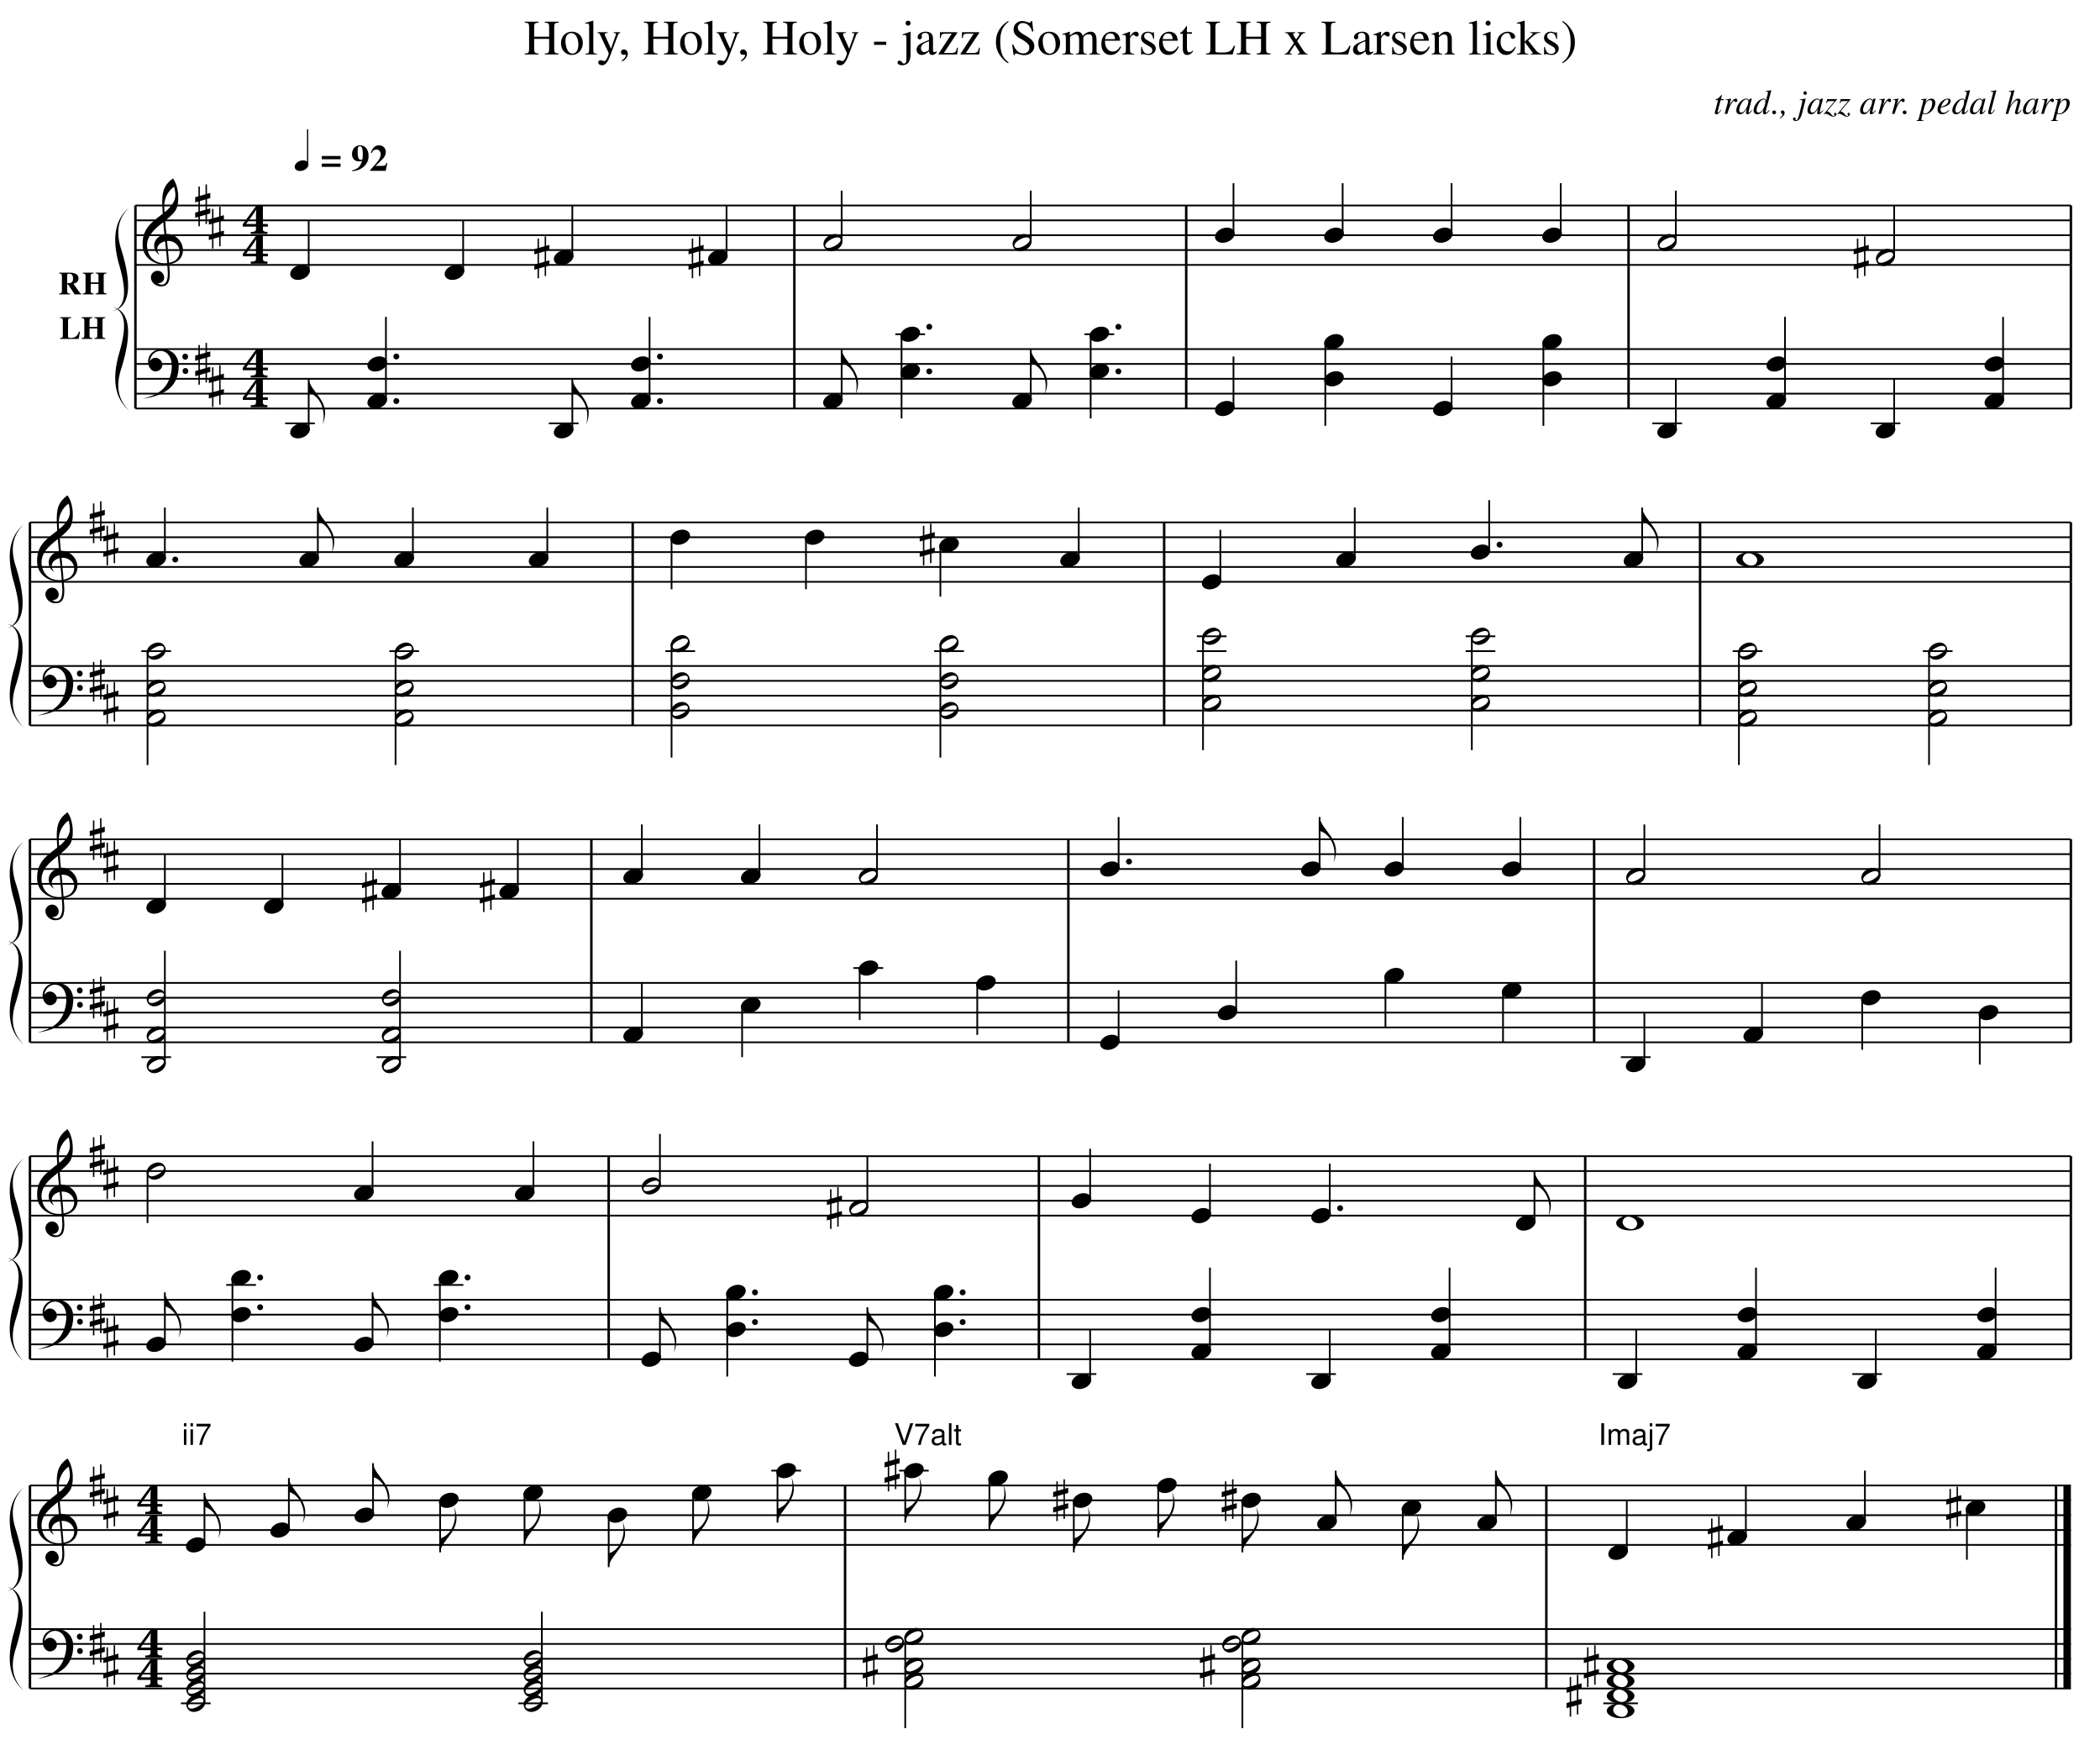
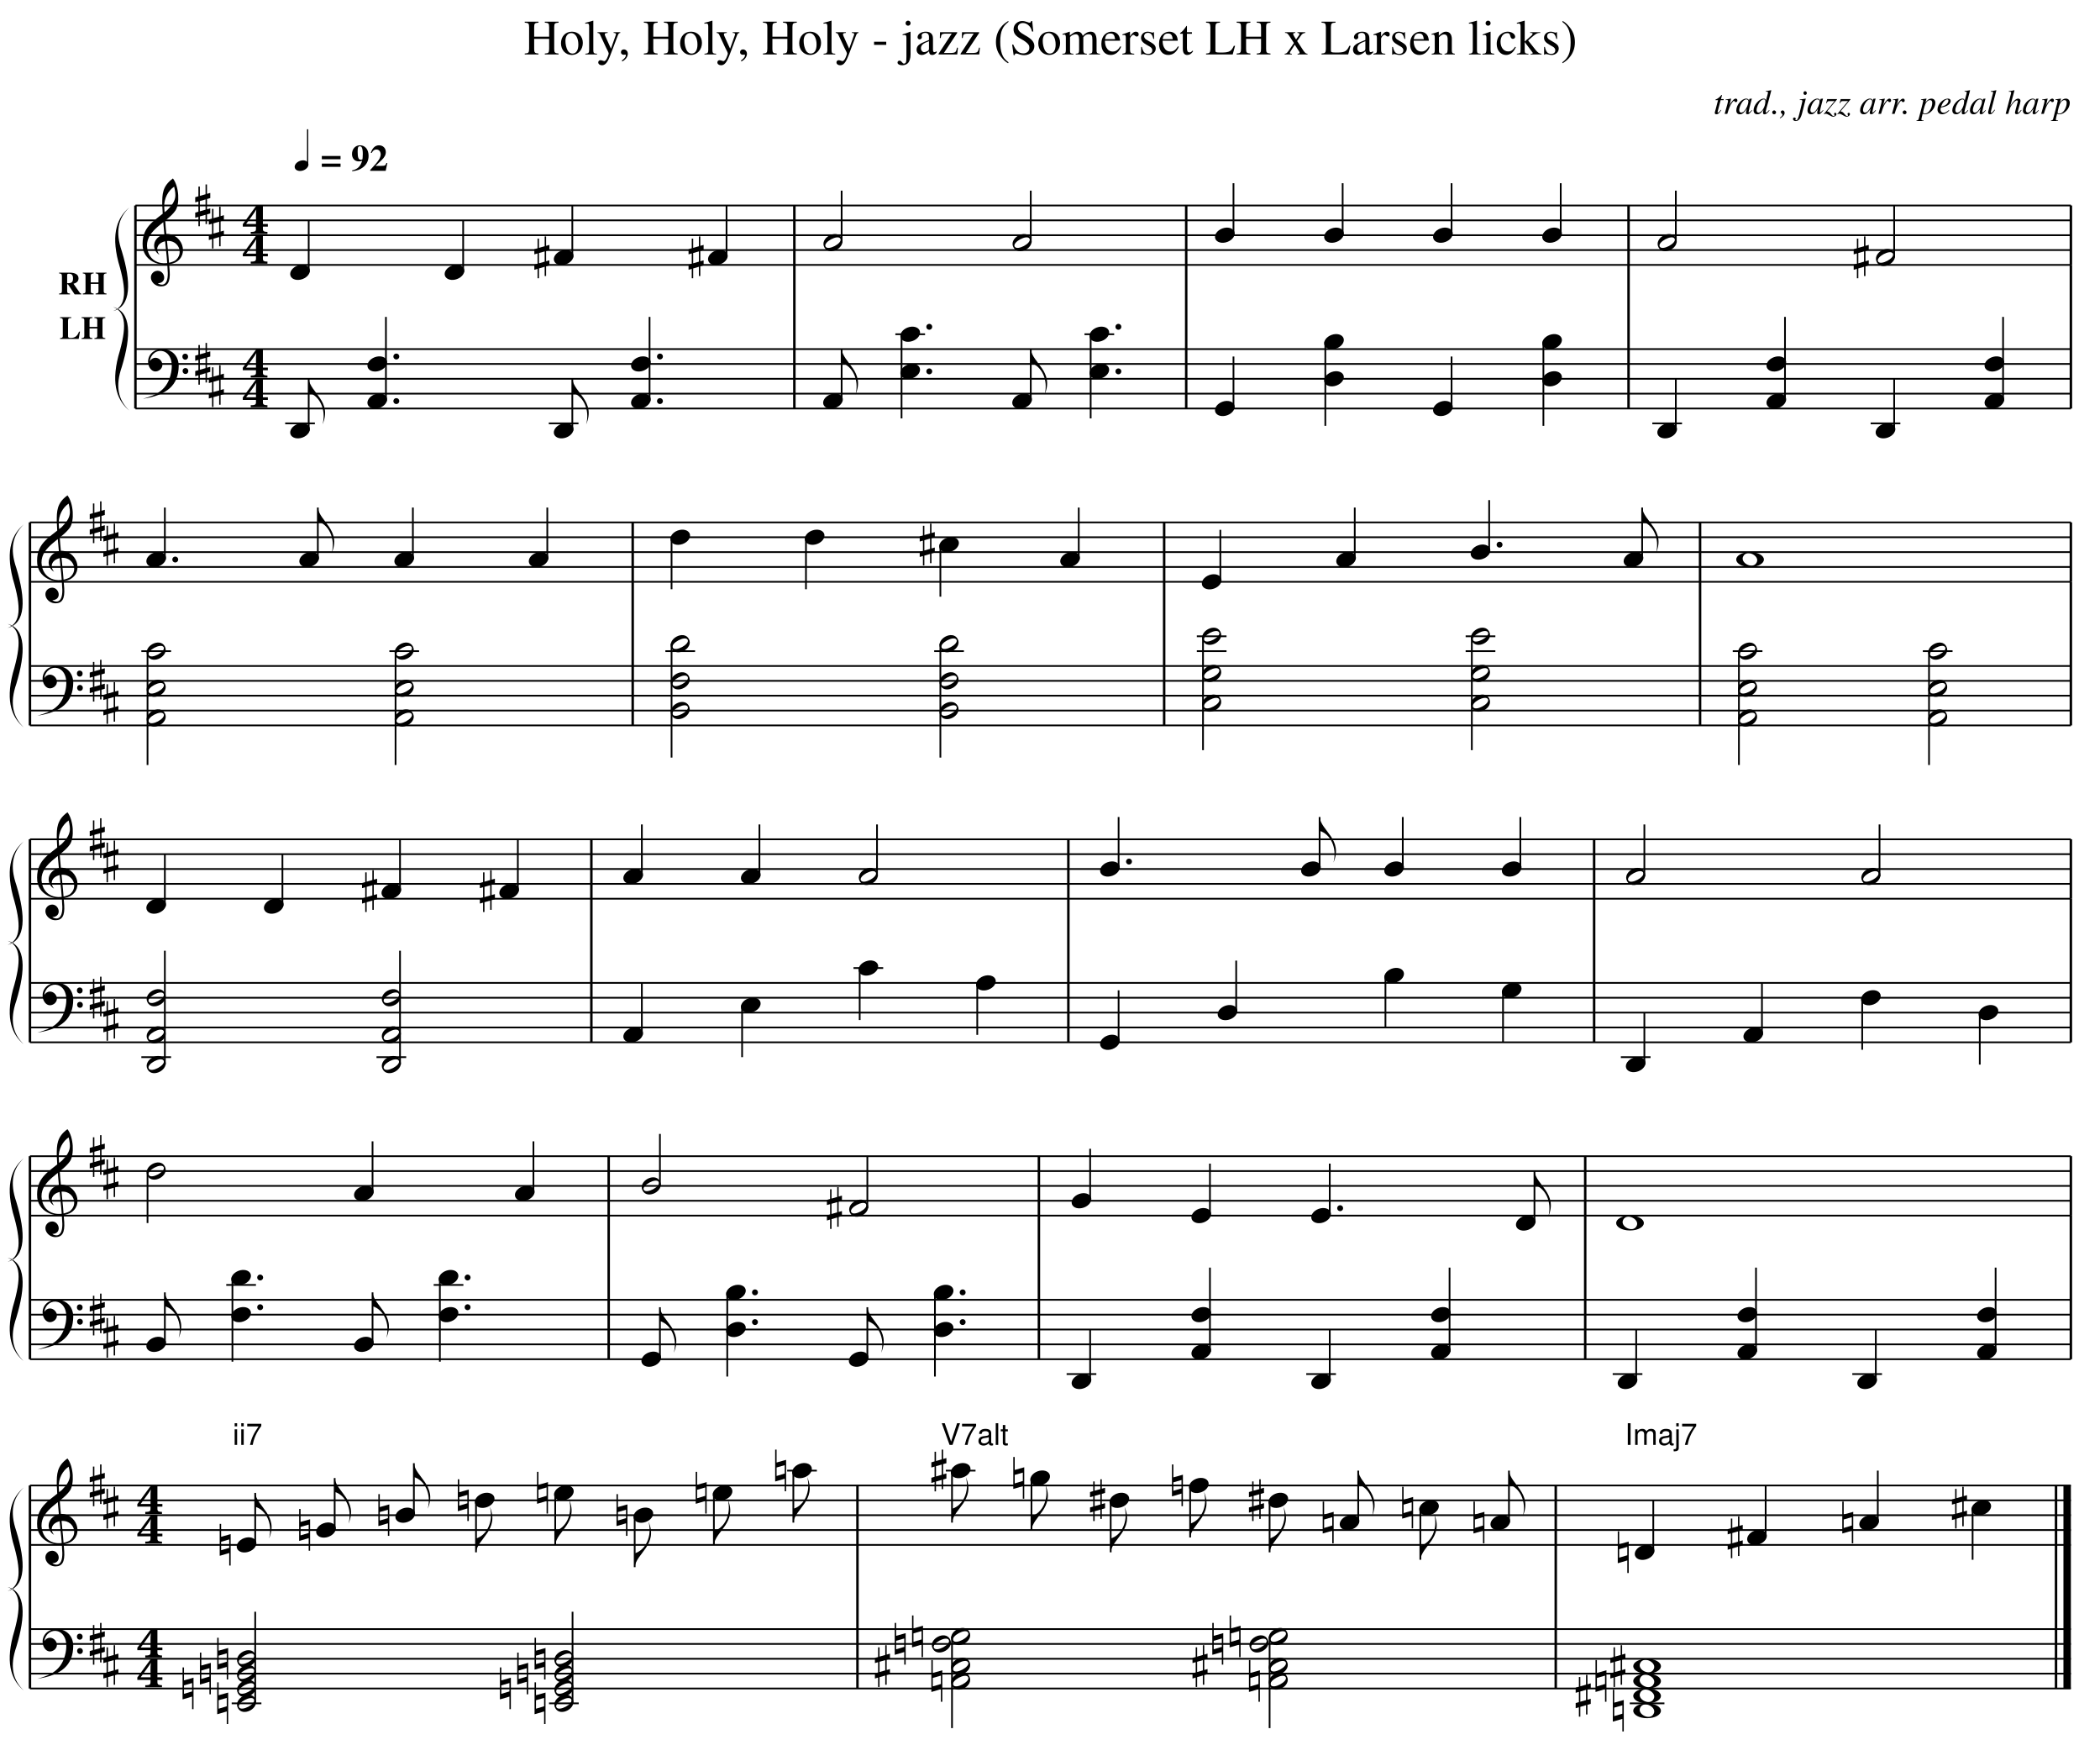
<svg xmlns="http://www.w3.org/2000/svg" xmlns:xlink="http://www.w3.org/1999/xlink" viewBox="0 0 701.60 582.80" version="1.1" color="black" width="701.60px" height="582.80px">
  <style type="text/css">
.fill {fill: currentColor}
.stroke {stroke: currentColor; fill: none}
text{white-space: pre}
</style>
  <g stroke-width="0.70" transform="scale(0.827)">

</g>
  <g stroke-width="0.70" transform="scale(0.827)" style="font:20.00px Times">
    <text x="424.40" y="22.00" text-anchor="middle">Holy, Holy, Holy  -  jazz (Somerset LH x Larsen licks)</text>
  </g>
  <g stroke-width="0.70" transform="scale(0.827)" style="font:italic 14.00px Times">
    <text x="836.60" y="46.00" text-anchor="end">trad., jazz arr. pedal harp</text>
  </g>
  <g stroke-width="0.70" transform="scale(0.579)" style="font:italic 14.00px Times">
    <defs>
      <ellipse id="hd" rx="4.1" ry="2.9" transform="rotate(-20)" class="fill" />
    </defs>
    <use x="174.01" y="95.57" xlink:href="#hd" />
    <path d="M177.51 95.57v-21.00" class="stroke" />
  </g>
  <g stroke-width="0.70" transform="scale(0.827)" style="font:bold 15.00px Times">
    <text x="129.51" y="69.00">= 92</text>
  </g>
  <g stroke-width="0.70" transform="scale(0.827)" style="font:bold 13.00px Times">
    <text x="33.41" y="118.90" text-anchor="middle">RH</text>
    <text x="33.41" y="136.90" text-anchor="middle">LH</text>
    <path class="stroke" stroke-width="1" d="M54.71 165.00v-82.00" />
    <defs>
      <path id="brace" class="fill" d="m-2.5 101  c-4.5 -4.6 -7.5 -12.2 -4.4 -26.8  3.5 -14.3 3.2 -21.7 -2.1 -24.2  7.4 2.4 7.3 14.2 3.5 29.5  -2.7 9.5 -1.5 16.2 3 21.5  M-2.5 1c-4.5 4.6 -7.5 12.2 -4.4 26.8  c3.5 14.3 3.2 21.7 -2.1 24.2  7.4 -2.4 7.3 -14.2 3.5 -29.5  -2.7 -9.5 -1.5 -16.2 3 -21.5" />
    </defs>
    <g transform="translate(54.71,83.00) scale(1,0.82)">
      <use xlink:href="#brace" />
    </g>
    <path class="stroke" stroke-width="1" d="M320.91 107.00v-24.00" />
    <path class="stroke" stroke-width="1" d="M320.91 165.00v-58.00" />
    <path class="stroke" stroke-width="1" d="M479.21 107.00v-24.00" />
    <path class="stroke" stroke-width="1" d="M479.21 165.00v-58.00" />
    <path class="stroke" stroke-width="1" d="M657.91 107.00v-24.00" />
    <path class="stroke" stroke-width="1" d="M657.91 165.00v-58.00" />
    <path class="stroke" stroke-width="1" d="M836.61 107.00v-24.00" />
    <path class="stroke" stroke-width="1" d="M836.61 165.00v-58.00" />
    <path d="m54.71 107.00  h781.90  M54.71 101.00  h781.90  M54.71 95.00  h781.90  M54.71 89.00  h781.90  M54.71 83.00  h781.90  " class="stroke" />
    <path d="m54.71 165.00  h781.90  M54.71 159.00  h781.90  M54.71 153.00  h781.90  M54.71 147.00  h781.90  M54.71 141.00  h781.90  " class="stroke" />
    <defs>
      <path id="utclef" class="fill" d="m-50 -90  c-72 -41 -72 -158 52 -188  150 -10 220 188 90 256  -114 52 -275 0 -293 -136  -15 -181 93 -229 220 -334  88 -87 79 -133 62 -210  -51 33 -94 105 -89 186  17 267 36 374 49 574  6 96 -19 134 -77 135  -80 1 -126 -93 -61 -133  85 -41 133 101 31 105  23 17 92 37 90 -92  -10 -223 -39 -342 -50 -617  0 -90 0 -162 96 -232  56 72 63 230 22 289  -74 106 -257 168 -255 316  9 153 148 185 252 133  86 -65 29 -192 -80 -176  -71 12 -105 67 -59 124" />
      <use id="tclef" transform="translate(0,6) scale(0.045)" xlink:href="#utclef" />
    </defs>
    <use x="66.71" y="101.00" xlink:href="#tclef" />
    <defs>
      <path id="usharp" class="fill" d="  m136 -702  v890  h32  v-890  m128 840  h32  v-888  h-32  m-232 286  v116  l338 -96  v-116  m-338 442  v116  l338 -98  v-114" />
      <use id="sh0" transform="translate(-4,5) scale(0.018)" xlink:href="#usharp" />
    </defs>
    <use x="81.71" y="83.00" xlink:href="#sh0" />
    <use x="87.21" y="92.00" xlink:href="#sh0" />
    <g style="font:bold 16px serif" transform="translate(103.21,106.50) scale(1.2,1)">
      <text text-anchor="middle">4</text>
      <text y="-12" text-anchor="middle">4</text>
    </g>
    <use x="121.21" y="110.00" xlink:href="#hd" />
    <path d="M124.71 110.00v-21.00" class="stroke" />
    <use x="183.61" y="110.00" xlink:href="#hd" />
    <path d="M187.11 110.00v-21.00" class="stroke" />
    <use x="227.71" y="104.00" xlink:href="#hd" />
    <use x="218.71" y="104.00" xlink:href="#sh0" />
    <path d="M231.21 104.00v-21.00" class="stroke" />
    <use x="290.01" y="104.00" xlink:href="#hd" />
    <use x="281.01" y="104.00" xlink:href="#sh0" />
    <path d="M293.51 104.00v-21.00" class="stroke" />
    <defs>
      <path id="Hd" class="fill" d="m3 -1.6  c-1 -1.8 -7 1.4 -6 3.2  1 1.8 7 -1.4 6 -3.2  m0.5 -0.3  c2 3.8 -5 7.6 -7 3.8  -2 -3.8 5 -7.6 7 -3.8" />
    </defs>
    <use x="336.51" y="98.00" xlink:href="#Hd" />
    <path d="M340.01 98.00v-21.00" class="stroke" />
    <use x="412.91" y="98.00" xlink:href="#Hd" />
    <path d="M416.41 98.00v-21.00" class="stroke" />
    <use x="494.81" y="95.00" xlink:href="#hd" />
    <path d="M498.31 95.00v-21.00" class="stroke" />
    <use x="538.91" y="95.00" xlink:href="#hd" />
    <path d="M542.41 95.00v-21.00" class="stroke" />
    <use x="582.91" y="95.00" xlink:href="#hd" />
    <path d="M586.41 95.00v-21.00" class="stroke" />
    <use x="627.01" y="95.00" xlink:href="#hd" />
    <path d="M630.51 95.00v-21.00" class="stroke" />
    <use x="673.51" y="98.00" xlink:href="#Hd" />
    <path d="M677.01 98.00v-21.00" class="stroke" />
    <use x="761.71" y="104.00" xlink:href="#Hd" />
    <use x="751.71" y="104.00" xlink:href="#sh0" />
    <path d="M765.21 104.00v-21.00" class="stroke" />
    <defs>
      <path id="ubclef" class="fill" d="m-200 -87  c124 -35 222 -78 254 -236  43 -228 -167 -246 -192 -103  59 -80 157 22 92 78  -62 47 -115 -22 -106 -88  21 -141 270 -136 274 52  -1 175 -106 264 -322 297  m357 -250  c0 -36 51 -34 51 0  0 37 -51 36 -51 0  m-2 -129  c0 -36 51 -34 51 0  0 38 -51 37 -51 0" />
      <use id="bclef" transform="translate(0,18) scale(0.045)" xlink:href="#ubclef" />
    </defs>
    <use x="66.71" y="147.00" xlink:href="#bclef" />
    <use x="81.71" y="147.00" xlink:href="#sh0" />
    <use x="87.21" y="156.00" xlink:href="#sh0" />
    <g style="font:bold 16px serif" transform="translate(103.21,164.50) scale(1.2,1)">
      <text text-anchor="middle">4</text>
      <text y="-12" text-anchor="middle">4</text>
    </g>
    <defs>
      <path id="hl" class="stroke" d="m-6 0h12" />
    </defs>
    <use x="121.21" y="171.00" xlink:href="#hl" />
    <use x="121.21" y="174.00" xlink:href="#hd" />
    <path d="M124.71 174.00v-21.00" class="stroke" />
    <path class="fill" d="M124.71 153.00c0.6 5.6 9.6 9 5.6 18.4  1.6 -6 -1.3 -11.6 -5.6 -12.8 " />
    <use x="152.41" y="162.00" xlink:href="#hd" />
    <circle class="fill" cx="160.11" cy="162.00" r="1.2" />
    <path d="M155.91 162.00v-34.00" class="stroke" />
    <use x="152.41" y="147.00" xlink:href="#hd" />
    <circle class="fill" cx="160.11" cy="144.00" r="1.2" />
    <use x="227.71" y="171.00" xlink:href="#hl" />
    <use x="227.71" y="174.00" xlink:href="#hd" />
    <path d="M231.21 174.00v-21.00" class="stroke" />
    <path class="fill" d="M231.21 153.00c0.6 5.6 9.6 9 5.6 18.4  1.6 -6 -1.3 -11.6 -5.6 -12.8 " />
    <use x="258.91" y="162.00" xlink:href="#hd" />
    <circle class="fill" cx="266.61" cy="162.00" r="1.2" />
    <path d="M262.41 162.00v-34.00" class="stroke" />
    <use x="258.91" y="147.00" xlink:href="#hd" />
    <circle class="fill" cx="266.61" cy="144.00" r="1.2" />
    <use x="336.51" y="162.00" xlink:href="#hd" />
    <path d="M340.01 162.00v-21.00" class="stroke" />
    <path class="fill" d="M340.01 141.00c0.6 5.6 9.6 9 5.6 18.4  1.6 -6 -1.3 -11.6 -5.6 -12.8 " />
    <use x="367.71" y="135.00" xlink:href="#hl" />
    <use x="367.71" y="135.00" xlink:href="#hd" />
    <circle class="fill" cx="375.41" cy="132.00" r="1.2" />
    <path d="M364.21 135.00v34.00" class="stroke" />
    <use x="367.71" y="150.00" xlink:href="#hd" />
    <circle class="fill" cx="375.41" cy="150.00" r="1.2" />
    <use x="412.91" y="162.00" xlink:href="#hd" />
    <path d="M416.41 162.00v-21.00" class="stroke" />
    <path class="fill" d="M416.41 141.00c0.6 5.6 9.6 9 5.6 18.4  1.6 -6 -1.3 -11.6 -5.6 -12.8 " />
    <use x="444.11" y="135.00" xlink:href="#hl" />
    <use x="444.11" y="135.00" xlink:href="#hd" />
    <circle class="fill" cx="451.81" cy="132.00" r="1.2" />
    <path d="M440.61 135.00v34.00" class="stroke" />
    <use x="444.11" y="150.00" xlink:href="#hd" />
    <circle class="fill" cx="451.81" cy="150.00" r="1.2" />
    <use x="494.81" y="165.00" xlink:href="#hd" />
    <path d="M498.31 165.00v-21.00" class="stroke" />
    <use x="538.91" y="138.00" xlink:href="#hd" />
    <path d="M535.41 138.00v34.00" class="stroke" />
    <use x="538.91" y="153.00" xlink:href="#hd" />
    <use x="582.91" y="165.00" xlink:href="#hd" />
    <path d="M586.41 165.00v-21.00" class="stroke" />
    <use x="627.01" y="138.00" xlink:href="#hd" />
    <path d="M623.51 138.00v34.00" class="stroke" />
    <use x="627.01" y="153.00" xlink:href="#hd" />
    <use x="673.51" y="171.00" xlink:href="#hl" />
    <use x="673.51" y="174.00" xlink:href="#hd" />
    <path d="M677.01 174.00v-21.00" class="stroke" />
    <use x="717.61" y="162.00" xlink:href="#hd" />
    <path d="M721.11 162.00v-34.00" class="stroke" />
    <use x="717.61" y="147.00" xlink:href="#hd" />
    <use x="761.71" y="171.00" xlink:href="#hl" />
    <use x="761.71" y="174.00" xlink:href="#hd" />
    <path d="M765.21 174.00v-21.00" class="stroke" />
    <use x="805.71" y="162.00" xlink:href="#hd" />
    <path d="M809.21 162.00v-34.00" class="stroke" />
    <use x="805.71" y="147.00" xlink:href="#hd" />
  </g>
  <g stroke-width="0.70" transform="scale(0.827)" style="font:bold 13.00px Times">
    <path class="stroke" stroke-width="1" d="M12.10 293.00v-82.00" />
    <g transform="translate(12.10,211.00) scale(1,0.82)">
      <use xlink:href="#brace" />
    </g>
    <path class="stroke" stroke-width="1" d="M255.60 235.00v-24.00" />
    <path class="stroke" stroke-width="1" d="M255.60 293.00v-58.00" />
    <path class="stroke" stroke-width="1" d="M470.30 235.00v-24.00" />
    <path class="stroke" stroke-width="1" d="M470.30 293.00v-58.00" />
    <path class="stroke" stroke-width="1" d="M686.80 235.00v-24.00" />
    <path class="stroke" stroke-width="1" d="M686.80 293.00v-58.00" />
    <path class="stroke" stroke-width="1" d="M836.60 235.00v-24.00" />
    <path class="stroke" stroke-width="1" d="M836.60 293.00v-58.00" />
    <path d="m12.10 235.00  h824.50  M12.10 229.00  h824.50  M12.10 223.00  h824.50  M12.10 217.00  h824.50  M12.10 211.00  h824.50  " class="stroke" />
    <path d="m12.10 293.00  h824.50  M12.10 287.00  h824.50  M12.10 281.00  h824.50  M12.10 275.00  h824.50  M12.10 269.00  h824.50  " class="stroke" />
    <use x="24.10" y="229.00" xlink:href="#tclef" />
    <use x="39.10" y="211.00" xlink:href="#sh0" />
    <use x="44.60" y="220.00" xlink:href="#sh0" />
    <use x="63.10" y="226.00" xlink:href="#hd" />
    <circle class="fill" cx="70.80" cy="226.00" r="1.2" />
    <path d="M66.60 226.00v-21.00" class="stroke" />
    <use x="124.90" y="226.00" xlink:href="#hd" />
    <path d="M128.40 226.00v-21.00" class="stroke" />
    <path class="fill" d="M128.40 205.00c0.6 5.6 9.6 9 5.6 18.4  1.6 -6 -1.3 -11.6 -5.6 -12.8 " />
    <use x="163.30" y="226.00" xlink:href="#hd" />
    <path d="M166.80 226.00v-21.00" class="stroke" />
    <use x="217.60" y="226.00" xlink:href="#hd" />
    <path d="M221.10 226.00v-21.00" class="stroke" />
    <use x="274.80" y="217.00" xlink:href="#hd" />
    <path d="M271.30 217.00v21.00" class="stroke" />
    <use x="329.10" y="217.00" xlink:href="#hd" />
    <path d="M325.60 217.00v21.00" class="stroke" />
    <use x="383.40" y="220.00" xlink:href="#hd" />
    <use x="374.40" y="220.00" xlink:href="#sh0" />
    <path d="M379.90 220.00v21.00" class="stroke" />
    <use x="432.30" y="226.00" xlink:href="#hd" />
    <path d="M435.80 226.00v-21.00" class="stroke" />
    <use x="489.50" y="235.00" xlink:href="#hd" />
    <path d="M493.00 235.00v-21.00" class="stroke" />
    <use x="543.80" y="226.00" xlink:href="#hd" />
    <path d="M547.30 226.00v-21.00" class="stroke" />
    <use x="598.10" y="223.00" xlink:href="#hd" />
    <circle class="fill" cx="605.80" cy="220.00" r="1.2" />
    <path d="M601.60 223.00v-21.00" class="stroke" />
    <use x="659.90" y="226.00" xlink:href="#hd" />
    <path d="M663.40 226.00v-21.00" class="stroke" />
    <path class="fill" d="M663.40 205.00c0.6 5.6 9.6 9 5.6 18.4  1.6 -6 -1.3 -11.6 -5.6 -12.8 " />
    <defs>
      <path id="HD" class="fill" d="m-2.7 -1.4  c1.5 -2.8 6.9 0 5.3 2.7  -1.5 2.8 -6.9 0 -5.3 -2.7  m8.3 1.4  c0 -1.5 -2.2 -3 -5.6 -3  -3.4 0 -5.6 1.5 -5.6 3  0 1.5 2.2 3 5.6 3  3.4 0 5.6 -1.5 5.6 -3" />
    </defs>
    <use x="707.00" y="226.00" xlink:href="#HD" />
    <use x="24.10" y="275.00" xlink:href="#bclef" />
    <use x="39.10" y="275.00" xlink:href="#sh0" />
    <use x="44.60" y="284.00" xlink:href="#sh0" />
    <use x="63.10" y="263.00" xlink:href="#hl" />
    <use x="63.10" y="263.00" xlink:href="#Hd" />
    <path d="M59.60 263.00v46.00" class="stroke" />
    <use x="63.10" y="290.00" xlink:href="#Hd" />
    <use x="63.10" y="278.00" xlink:href="#Hd" />
    <use x="163.30" y="263.00" xlink:href="#hl" />
    <use x="163.30" y="263.00" xlink:href="#Hd" />
    <path d="M159.80 263.00v46.00" class="stroke" />
    <use x="163.30" y="290.00" xlink:href="#Hd" />
    <use x="163.30" y="278.00" xlink:href="#Hd" />
    <use x="274.80" y="263.00" xlink:href="#hl" />
    <use x="274.80" y="260.00" xlink:href="#Hd" />
    <path d="M271.30 260.00v46.00" class="stroke" />
    <use x="274.80" y="287.00" xlink:href="#Hd" />
    <use x="274.80" y="275.00" xlink:href="#Hd" />
    <use x="383.40" y="263.00" xlink:href="#hl" />
    <use x="383.40" y="260.00" xlink:href="#Hd" />
    <path d="M379.90 260.00v46.00" class="stroke" />
    <use x="383.40" y="287.00" xlink:href="#Hd" />
    <use x="383.40" y="275.00" xlink:href="#Hd" />
    <use x="489.50" y="263.00" xlink:href="#hl" />
    <use x="489.50" y="257.00" xlink:href="#hl" />
    <use x="489.50" y="257.00" xlink:href="#Hd" />
    <path d="M486.00 257.00v46.00" class="stroke" />
    <use x="489.50" y="284.00" xlink:href="#Hd" />
    <use x="489.50" y="272.00" xlink:href="#Hd" />
    <use x="598.10" y="263.00" xlink:href="#hl" />
    <use x="598.10" y="257.00" xlink:href="#hl" />
    <use x="598.10" y="257.00" xlink:href="#Hd" />
    <path d="M594.60 257.00v46.00" class="stroke" />
    <use x="598.10" y="284.00" xlink:href="#Hd" />
    <use x="598.10" y="272.00" xlink:href="#Hd" />
    <use x="706.00" y="263.00" xlink:href="#hl" />
    <use x="706.00" y="263.00" xlink:href="#Hd" />
    <path d="M702.50 263.00v46.00" class="stroke" />
    <use x="706.00" y="290.00" xlink:href="#Hd" />
    <use x="706.00" y="278.00" xlink:href="#Hd" />
    <use x="782.80" y="263.00" xlink:href="#hl" />
    <use x="782.80" y="263.00" xlink:href="#Hd" />
    <path d="M779.30 263.00v46.00" class="stroke" />
    <use x="782.80" y="290.00" xlink:href="#Hd" />
    <use x="782.80" y="278.00" xlink:href="#Hd" />
  </g>
  <g stroke-width="0.70" transform="scale(0.827)" style="font:bold 13.00px Times">
    <path class="stroke" stroke-width="1" d="M12.10 421.00v-82.00" />
    <g transform="translate(12.10,339.00) scale(1,0.82)">
      <use xlink:href="#brace" />
    </g>
    <path class="stroke" stroke-width="1" d="M238.90 363.00v-24.00" />
    <path class="stroke" stroke-width="1" d="M238.90 421.00v-58.00" />
    <path class="stroke" stroke-width="1" d="M431.60 363.00v-24.00" />
    <path class="stroke" stroke-width="1" d="M431.60 421.00v-58.00" />
    <path class="stroke" stroke-width="1" d="M644.00 363.00v-24.00" />
    <path class="stroke" stroke-width="1" d="M644.00 421.00v-58.00" />
    <path class="stroke" stroke-width="1" d="M836.60 363.00v-24.00" />
    <path class="stroke" stroke-width="1" d="M836.60 421.00v-58.00" />
    <path d="m12.10 363.00  h824.50  M12.10 357.00  h824.50  M12.10 351.00  h824.50  M12.10 345.00  h824.50  M12.10 339.00  h824.50  " class="stroke" />
    <path d="m12.10 421.00  h824.50  M12.10 415.00  h824.50  M12.10 409.00  h824.50  M12.10 403.00  h824.50  M12.10 397.00  h824.50  " class="stroke" />
    <use x="24.10" y="357.00" xlink:href="#tclef" />
    <use x="39.10" y="339.00" xlink:href="#sh0" />
    <use x="44.60" y="348.00" xlink:href="#sh0" />
    <use x="63.10" y="366.00" xlink:href="#hd" />
    <path d="M66.60 366.00v-21.00" class="stroke" />
    <use x="110.60" y="366.00" xlink:href="#hd" />
    <path d="M114.10 366.00v-21.00" class="stroke" />
    <use x="158.10" y="360.00" xlink:href="#hd" />
    <use x="149.10" y="360.00" xlink:href="#sh0" />
    <path d="M161.60 360.00v-21.00" class="stroke" />
    <use x="205.70" y="360.00" xlink:href="#hd" />
    <use x="196.70" y="360.00" xlink:href="#sh0" />
    <path d="M209.20 360.00v-21.00" class="stroke" />
    <use x="255.80" y="354.00" xlink:href="#hd" />
    <path d="M259.30 354.00v-21.00" class="stroke" />
    <use x="303.30" y="354.00" xlink:href="#hd" />
    <path d="M306.80 354.00v-21.00" class="stroke" />
    <use x="350.80" y="354.00" xlink:href="#Hd" />
    <path d="M354.30 354.00v-21.00" class="stroke" />
    <use x="448.40" y="351.00" xlink:href="#hd" />
    <circle class="fill" cx="456.10" cy="348.00" r="1.2" />
    <path d="M451.90 351.00v-21.00" class="stroke" />
    <use x="529.60" y="351.00" xlink:href="#hd" />
    <path d="M533.10 351.00v-21.00" class="stroke" />
    <path class="fill" d="M533.10 330.00c0.6 5.6 9.6 9 5.6 18.4  1.6 -6 -1.3 -11.6 -5.6 -12.8 " />
    <use x="563.20" y="351.00" xlink:href="#hd" />
    <path d="M566.70 351.00v-21.00" class="stroke" />
    <use x="610.70" y="351.00" xlink:href="#hd" />
    <path d="M614.20 351.00v-21.00" class="stroke" />
    <use x="660.80" y="354.00" xlink:href="#Hd" />
    <path d="M664.30 354.00v-21.00" class="stroke" />
    <use x="755.80" y="354.00" xlink:href="#Hd" />
    <path d="M759.30 354.00v-21.00" class="stroke" />
    <use x="24.10" y="403.00" xlink:href="#bclef" />
    <use x="39.10" y="403.00" xlink:href="#sh0" />
    <use x="44.60" y="412.00" xlink:href="#sh0" />
    <use x="63.10" y="427.00" xlink:href="#hl" />
    <use x="63.10" y="430.00" xlink:href="#Hd" />
    <path d="M66.60 430.00v-46.00" class="stroke" />
    <use x="63.10" y="418.00" xlink:href="#Hd" />
    <use x="63.10" y="403.00" xlink:href="#Hd" />
    <use x="158.10" y="427.00" xlink:href="#hl" />
    <use x="158.10" y="430.00" xlink:href="#Hd" />
    <path d="M161.60 430.00v-46.00" class="stroke" />
    <use x="158.10" y="418.00" xlink:href="#Hd" />
    <use x="158.10" y="403.00" xlink:href="#Hd" />
    <use x="255.80" y="418.00" xlink:href="#hd" />
    <path d="M259.30 418.00v-21.00" class="stroke" />
    <use x="303.30" y="406.00" xlink:href="#hd" />
    <path d="M299.80 406.00v21.00" class="stroke" />
    <use x="350.80" y="391.00" xlink:href="#hl" />
    <use x="350.80" y="391.00" xlink:href="#hd" />
    <path d="M347.30 391.00v21.00" class="stroke" />
    <use x="398.30" y="397.00" xlink:href="#hd" />
    <path d="M394.80 397.00v21.00" class="stroke" />
    <use x="448.40" y="421.00" xlink:href="#hd" />
    <path d="M451.90 421.00v-21.00" class="stroke" />
    <use x="495.90" y="409.00" xlink:href="#hd" />
    <path d="M499.40 409.00v-21.00" class="stroke" />
    <use x="563.20" y="394.00" xlink:href="#hd" />
    <path d="M559.70 394.00v21.00" class="stroke" />
    <use x="610.70" y="400.00" xlink:href="#hd" />
    <path d="M607.20 400.00v21.00" class="stroke" />
    <use x="660.80" y="427.00" xlink:href="#hl" />
    <use x="660.80" y="430.00" xlink:href="#hd" />
    <path d="M664.30 430.00v-21.00" class="stroke" />
    <use x="708.30" y="418.00" xlink:href="#hd" />
    <path d="M711.80 418.00v-21.00" class="stroke" />
    <use x="755.80" y="403.00" xlink:href="#hd" />
    <path d="M752.30 403.00v21.00" class="stroke" />
    <use x="803.30" y="409.00" xlink:href="#hd" />
    <path d="M799.80 409.00v21.00" class="stroke" />
  </g>
  <g stroke-width="0.70" transform="scale(0.827)" style="font:bold 13.00px Times">
    <path class="stroke" stroke-width="1" d="M12.10 549.00v-82.00" />
    <g transform="translate(12.10,467.00) scale(1,0.82)">
      <use xlink:href="#brace" />
    </g>
    <path class="stroke" stroke-width="1" d="M245.90 491.00v-24.00" />
    <path class="stroke" stroke-width="1" d="M245.90 549.00v-58.00" />
    <path class="stroke" stroke-width="1" d="M419.70 491.00v-24.00" />
    <path class="stroke" stroke-width="1" d="M419.70 549.00v-58.00" />
    <path class="stroke" stroke-width="1" d="M640.40 491.00v-24.00" />
    <path class="stroke" stroke-width="1" d="M640.40 549.00v-58.00" />
    <path class="stroke" stroke-width="1" d="M836.60 491.00v-24.00" />
    <path class="stroke" stroke-width="1" d="M836.60 549.00v-58.00" />
    <path d="m12.10 491.00  h824.50  M12.10 485.00  h824.50  M12.10 479.00  h824.50  M12.10 473.00  h824.50  M12.10 467.00  h824.50  " class="stroke" />
    <path d="m12.10 549.00  h824.50  M12.10 543.00  h824.50  M12.10 537.00  h824.50  M12.10 531.00  h824.50  M12.10 525.00  h824.50  " class="stroke" />
    <use x="24.10" y="485.00" xlink:href="#tclef" />
    <use x="39.10" y="467.00" xlink:href="#sh0" />
    <use x="44.60" y="476.00" xlink:href="#sh0" />
    <use x="63.10" y="473.00" xlink:href="#Hd" />
    <path d="M59.60 473.00v21.00" class="stroke" />
    <use x="147.00" y="482.00" xlink:href="#hd" />
    <path d="M150.50 482.00v-21.00" class="stroke" />
    <use x="212.00" y="482.00" xlink:href="#hd" />
    <path d="M215.50 482.00v-21.00" class="stroke" />
    <use x="263.10" y="479.00" xlink:href="#Hd" />
    <path d="M266.60 479.00v-21.00" class="stroke" />
    <use x="346.90" y="488.00" xlink:href="#Hd" />
    <use x="336.90" y="488.00" xlink:href="#sh0" />
    <path d="M350.40 488.00v-21.00" class="stroke" />
    <use x="436.90" y="485.00" xlink:href="#hd" />
    <path d="M440.40 485.00v-21.00" class="stroke" />
    <use x="485.30" y="491.00" xlink:href="#hd" />
    <path d="M488.80 491.00v-21.00" class="stroke" />
    <use x="533.70" y="491.00" xlink:href="#hd" />
    <circle class="fill" cx="541.40" cy="488.00" r="1.2" />
    <path d="M537.20 491.00v-21.00" class="stroke" />
    <use x="616.40" y="494.00" xlink:href="#hd" />
    <path d="M619.90 494.00v-21.00" class="stroke" />
    <path class="fill" d="M619.90 473.00c0.6 5.6 9.6 9 5.6 18.4  1.6 -6 -1.3 -11.6 -5.6 -12.8 " />
    <use x="658.50" y="494.00" xlink:href="#HD" />
    <use x="24.10" y="531.00" xlink:href="#bclef" />
    <use x="39.10" y="531.00" xlink:href="#sh0" />
    <use x="44.60" y="540.00" xlink:href="#sh0" />
    <use x="63.10" y="543.00" xlink:href="#hd" />
    <path d="M66.60 543.00v-21.00" class="stroke" />
    <path class="fill" d="M66.60 522.00c0.6 5.6 9.6 9 5.6 18.4  1.6 -6 -1.3 -11.6 -5.6 -12.8 " />
    <use x="97.40" y="519.00" xlink:href="#hl" />
    <use x="97.40" y="516.00" xlink:href="#hd" />
    <circle class="fill" cx="105.10" cy="516.00" r="1.2" />
    <path d="M93.90 516.00v34.00" class="stroke" />
    <use x="97.40" y="531.00" xlink:href="#hd" />
    <circle class="fill" cx="105.10" cy="528.00" r="1.2" />
    <use x="147.00" y="543.00" xlink:href="#hd" />
    <path d="M150.50 543.00v-21.00" class="stroke" />
    <path class="fill" d="M150.50 522.00c0.6 5.6 9.6 9 5.6 18.4  1.6 -6 -1.3 -11.6 -5.6 -12.8 " />
    <use x="181.20" y="519.00" xlink:href="#hl" />
    <use x="181.20" y="516.00" xlink:href="#hd" />
    <circle class="fill" cx="188.90" cy="516.00" r="1.2" />
    <path d="M177.70 516.00v34.00" class="stroke" />
    <use x="181.20" y="531.00" xlink:href="#hd" />
    <circle class="fill" cx="188.90" cy="528.00" r="1.2" />
    <use x="263.10" y="549.00" xlink:href="#hd" />
    <path d="M266.60 549.00v-21.00" class="stroke" />
    <path class="fill" d="M266.60 528.00c0.6 5.6 9.6 9 5.6 18.4  1.6 -6 -1.3 -11.6 -5.6 -12.8 " />
    <use x="297.30" y="522.00" xlink:href="#hd" />
    <circle class="fill" cx="305.00" cy="522.00" r="1.2" />
    <path d="M293.80 522.00v34.00" class="stroke" />
    <use x="297.30" y="537.00" xlink:href="#hd" />
    <circle class="fill" cx="305.00" cy="534.00" r="1.2" />
    <use x="346.90" y="549.00" xlink:href="#hd" />
    <path d="M350.40 549.00v-21.00" class="stroke" />
    <path class="fill" d="M350.40 528.00c0.6 5.6 9.6 9 5.6 18.4  1.6 -6 -1.3 -11.6 -5.6 -12.8 " />
    <use x="381.20" y="522.00" xlink:href="#hd" />
    <circle class="fill" cx="388.90" cy="522.00" r="1.2" />
    <path d="M377.70 522.00v34.00" class="stroke" />
    <use x="381.20" y="537.00" xlink:href="#hd" />
    <circle class="fill" cx="388.90" cy="534.00" r="1.2" />
    <use x="436.90" y="555.00" xlink:href="#hl" />
    <use x="436.90" y="558.00" xlink:href="#hd" />
    <path d="M440.40 558.00v-21.00" class="stroke" />
    <use x="485.30" y="546.00" xlink:href="#hd" />
    <path d="M488.80 546.00v-34.00" class="stroke" />
    <use x="485.30" y="531.00" xlink:href="#hd" />
    <use x="533.70" y="555.00" xlink:href="#hl" />
    <use x="533.70" y="558.00" xlink:href="#hd" />
    <path d="M537.20 558.00v-21.00" class="stroke" />
    <use x="582.10" y="546.00" xlink:href="#hd" />
    <path d="M585.60 546.00v-34.00" class="stroke" />
    <use x="582.10" y="531.00" xlink:href="#hd" />
    <use x="657.50" y="555.00" xlink:href="#hl" />
    <use x="657.50" y="558.00" xlink:href="#hd" />
    <path d="M661.00 558.00v-21.00" class="stroke" />
    <use x="705.90" y="546.00" xlink:href="#hd" />
    <path d="M709.40 546.00v-34.00" class="stroke" />
    <use x="705.90" y="531.00" xlink:href="#hd" />
    <use x="754.30" y="555.00" xlink:href="#hl" />
    <use x="754.30" y="558.00" xlink:href="#hd" />
    <path d="M757.80 558.00v-21.00" class="stroke" />
    <use x="802.70" y="546.00" xlink:href="#hd" />
    <path d="M806.20 546.00v-34.00" class="stroke" />
    <use x="802.70" y="531.00" xlink:href="#hd" />
  </g>
  <g stroke-width="0.70" transform="scale(0.827)" style="font:bold 13.00px Times">
    <path class="stroke" stroke-width="1" d="M12.10 682.00v-82.00" />
    <g transform="translate(12.10,600.00) scale(1,0.82)">
      <use xlink:href="#brace" />
    </g>
-     <path class="stroke" stroke-width="1" d="M341.40 624.00v-24.00" />
-     <path class="stroke" stroke-width="1" d="M341.40 682.00v-58.00" />
-     <path class="stroke" stroke-width="1" d="M624.70 624.00v-24.00" />
-     <path class="stroke" stroke-width="1" d="M624.70 682.00v-58.00" />
+     <path class="stroke" stroke-width="1" d="M346.40 624.00v-24.00" />
+     <path class="stroke" stroke-width="1" d="M346.40 682.00v-58.00" />
+     <path class="stroke" stroke-width="1" d="M628.50 624.00v-24.00" />
+     <path class="stroke" stroke-width="1" d="M628.50 682.00v-58.00" />
    <path class="stroke" stroke-width="3" d="M835.10 624.00v-24.00" />
    <path class="stroke" stroke-width="1" d="M830.60 624.00v-24.00" />
    <path class="stroke" stroke-width="3" d="M835.10 682.00v-58.00" />
    <path class="stroke" stroke-width="1" d="M830.60 682.00v-58.00" />
    <path d="m12.10 624.00  h824.50  M12.10 618.00  h824.50  M12.10 612.00  h824.50  M12.10 606.00  h824.50  M12.10 600.00  h824.50  " class="stroke" />
    <path d="m12.10 682.00  h824.50  M12.10 676.00  h824.50  M12.10 670.00  h824.50  M12.10 664.00  h824.50  M12.10 658.00  h824.50  " class="stroke" />
  </g>
  <g stroke-width="0.70" transform="scale(0.827)" style="font:12.00px Helvetica">
-     <text x="73.50" y="583.60">ii7</text>
-     <text x="361.20" y="583.60">V7alt</text>
-     <text x="645.70" y="583.60">Imaj7</text>
+     <text x="94.00" y="583.60">ii7</text>
+     <text x="380.10" y="583.60">V7alt</text>
+     <text x="656.40" y="583.60">Imaj7</text>
    <use x="24.10" y="618.00" xlink:href="#tclef" />
    <use x="39.10" y="600.00" xlink:href="#sh0" />
    <use x="44.60" y="609.00" xlink:href="#sh0" />
    <g style="font:bold 16px serif" transform="translate(60.60,623.50) scale(1.2,1)">
      <text text-anchor="middle">4</text>
      <text y="-12" text-anchor="middle">4</text>
    </g>
-     <use x="79.10" y="624.00" xlink:href="#hd" />
-     <path d="M82.60 624.00v-21.00" class="stroke" />
-     <path class="fill" d="M82.60 603.00c0.6 5.6 9.6 9 5.6 18.4  1.6 -6 -1.3 -11.6 -5.6 -12.8 " />
-     <use x="113.20" y="618.00" xlink:href="#hd" />
-     <path d="M116.70 618.00v-21.00" class="stroke" />
-     <path class="fill" d="M116.70 597.00c0.6 5.6 9.6 9 5.6 18.4  1.6 -6 -1.3 -11.6 -5.6 -12.8 " />
-     <use x="147.20" y="612.00" xlink:href="#hd" />
-     <path d="M150.70 612.00v-21.00" class="stroke" />
-     <path class="fill" d="M150.70 591.00c0.6 5.6 9.6 9 5.6 18.4  1.6 -6 -1.3 -11.6 -5.6 -12.8 " />
-     <use x="181.30" y="606.00" xlink:href="#hd" />
-     <path d="M177.80 606.00v21.00" class="stroke" />
-     <path class="fill" d="M177.80 627.00c0.6 -5.6 9.6 -9 5.6 -18.4  1.6 6 -1.3 11.6 -5.6 12.8 " />
-     <use x="215.40" y="603.00" xlink:href="#hd" />
-     <path d="M211.90 603.00v21.00" class="stroke" />
-     <path class="fill" d="M211.90 624.00c0.6 -5.6 9.6 -9 5.6 -18.4  1.6 6 -1.3 11.6 -5.6 12.8 " />
-     <use x="249.40" y="612.00" xlink:href="#hd" />
-     <path d="M245.90 612.00v21.00" class="stroke" />
-     <path class="fill" d="M245.90 633.00c0.6 -5.6 9.6 -9 5.6 -18.4  1.6 6 -1.3 11.6 -5.6 12.8 " />
-     <use x="283.50" y="603.00" xlink:href="#hd" />
-     <path d="M280.00 603.00v21.00" class="stroke" />
-     <path class="fill" d="M280.00 624.00c0.6 -5.6 9.6 -9 5.6 -18.4  1.6 6 -1.3 11.6 -5.6 12.8 " />
-     <use x="317.60" y="594.00" xlink:href="#hl" />
-     <use x="317.60" y="594.00" xlink:href="#hd" />
-     <path d="M314.10 594.00v21.00" class="stroke" />
-     <path class="fill" d="M314.10 615.00c0.6 -5.6 9.6 -9 5.6 -18.4  1.6 6 -1.3 11.6 -5.6 12.8 " />
-     <use x="369.20" y="594.00" xlink:href="#hl" />
-     <use x="369.20" y="594.00" xlink:href="#hd" />
-     <use x="360.20" y="594.00" xlink:href="#sh0" />
-     <path d="M365.70 594.00v21.00" class="stroke" />
-     <path class="fill" d="M365.70 615.00c0.6 -5.6 9.6 -9 5.6 -18.4  1.6 6 -1.3 11.6 -5.6 12.8 " />
-     <use x="403.20" y="597.00" xlink:href="#hd" />
-     <path d="M399.70 597.00v21.00" class="stroke" />
-     <path class="fill" d="M399.70 618.00c0.6 -5.6 9.6 -9 5.6 -18.4  1.6 6 -1.3 11.6 -5.6 12.8 " />
-     <use x="437.30" y="606.00" xlink:href="#hd" />
-     <use x="428.30" y="606.00" xlink:href="#sh0" />
-     <path d="M433.80 606.00v21.00" class="stroke" />
-     <path class="fill" d="M433.80 627.00c0.6 -5.6 9.6 -9 5.6 -18.4  1.6 6 -1.3 11.6 -5.6 12.8 " />
-     <use x="471.40" y="600.00" xlink:href="#hd" />
-     <path d="M467.90 600.00v21.00" class="stroke" />
-     <path class="fill" d="M467.90 621.00c0.6 -5.6 9.6 -9 5.6 -18.4  1.6 6 -1.3 11.6 -5.6 12.8 " />
-     <use x="505.40" y="606.00" xlink:href="#hd" />
-     <use x="496.40" y="606.00" xlink:href="#sh0" />
-     <path d="M501.90 606.00v21.00" class="stroke" />
-     <path class="fill" d="M501.90 627.00c0.6 -5.6 9.6 -9 5.6 -18.4  1.6 6 -1.3 11.6 -5.6 12.8 " />
-     <use x="536.10" y="615.00" xlink:href="#hd" />
-     <path d="M539.60 615.00v-21.00" class="stroke" />
-     <path class="fill" d="M539.60 594.00c0.6 5.6 9.6 9 5.6 18.4  1.6 -6 -1.3 -11.6 -5.6 -12.8 " />
-     <use x="570.20" y="609.00" xlink:href="#hd" />
-     <path d="M566.70 609.00v21.00" class="stroke" />
-     <path class="fill" d="M566.70 630.00c0.6 -5.6 9.6 -9 5.6 -18.4  1.6 6 -1.3 11.6 -5.6 12.8 " />
-     <use x="600.80" y="615.00" xlink:href="#hd" />
-     <path d="M604.30 615.00v-21.00" class="stroke" />
-     <path class="fill" d="M604.30 594.00c0.6 5.6 9.6 9 5.6 18.4  1.6 -6 -1.3 -11.6 -5.6 -12.8 " />
-     <use x="653.70" y="627.00" xlink:href="#hd" />
-     <path d="M657.20 627.00v-21.00" class="stroke" />
-     <use x="701.80" y="621.00" xlink:href="#hd" />
-     <use x="692.80" y="621.00" xlink:href="#sh0" />
-     <path d="M705.30 621.00v-21.00" class="stroke" />
-     <use x="749.90" y="615.00" xlink:href="#hd" />
-     <path d="M753.40 615.00v-21.00" class="stroke" />
-     <use x="798.10" y="609.00" xlink:href="#hd" />
-     <use x="789.10" y="609.00" xlink:href="#sh0" />
-     <path d="M794.60 609.00v21.00" class="stroke" />
+     <use x="99.60" y="624.00" xlink:href="#hd" />
+     <defs>
+       <path id="unat" class="fill" d="  m96 -750  h-32  v716  l32 -8  182 -54  v282  h32  v-706  l-34 10  -180 50  v-290  m0 592  v-190  l182 -52  v188" />
+       <use id="nt0" transform="translate(-3,5) scale(0.018)" xlink:href="#unat" />
+     </defs>
+     <use x="90.60" y="624.00" xlink:href="#nt0" />
+     <path d="M103.10 624.00v-21.00" class="stroke" />
+     <path class="fill" d="M103.10 603.00c0.6 5.6 9.6 9 5.6 18.4  1.6 -6 -1.3 -11.6 -5.6 -12.8 " />
+     <use x="131.70" y="618.00" xlink:href="#hd" />
+     <use x="122.70" y="618.00" xlink:href="#nt0" />
+     <path d="M135.20 618.00v-21.00" class="stroke" />
+     <path class="fill" d="M135.20 597.00c0.6 5.6 9.6 9 5.6 18.4  1.6 -6 -1.3 -11.6 -5.6 -12.8 " />
+     <use x="163.70" y="612.00" xlink:href="#hd" />
+     <use x="154.70" y="612.00" xlink:href="#nt0" />
+     <path d="M167.20 612.00v-21.00" class="stroke" />
+     <path class="fill" d="M167.20 591.00c0.6 5.6 9.6 9 5.6 18.4  1.6 -6 -1.3 -11.6 -5.6 -12.8 " />
+     <use x="195.80" y="606.00" xlink:href="#hd" />
+     <use x="186.80" y="606.00" xlink:href="#nt0" />
+     <path d="M192.30 606.00v21.00" class="stroke" />
+     <path class="fill" d="M192.30 627.00c0.6 -5.6 9.6 -9 5.6 -18.4  1.6 6 -1.3 11.6 -5.6 12.8 " />
+     <use x="227.80" y="603.00" xlink:href="#hd" />
+     <use x="218.80" y="603.00" xlink:href="#nt0" />
+     <path d="M224.30 603.00v21.00" class="stroke" />
+     <path class="fill" d="M224.30 624.00c0.6 -5.6 9.6 -9 5.6 -18.4  1.6 6 -1.3 11.6 -5.6 12.8 " />
+     <use x="259.90" y="612.00" xlink:href="#hd" />
+     <use x="250.90" y="612.00" xlink:href="#nt0" />
+     <path d="M256.40 612.00v21.00" class="stroke" />
+     <path class="fill" d="M256.40 633.00c0.6 -5.6 9.6 -9 5.6 -18.4  1.6 6 -1.3 11.6 -5.6 12.8 " />
+     <use x="291.90" y="603.00" xlink:href="#hd" />
+     <use x="282.90" y="603.00" xlink:href="#nt0" />
+     <path d="M288.40 603.00v21.00" class="stroke" />
+     <path class="fill" d="M288.40 624.00c0.6 -5.6 9.6 -9 5.6 -18.4  1.6 6 -1.3 11.6 -5.6 12.8 " />
+     <use x="324.00" y="594.00" xlink:href="#hl" />
+     <use x="324.00" y="594.00" xlink:href="#hd" />
+     <use x="315.00" y="594.00" xlink:href="#nt0" />
+     <path d="M320.50 594.00v21.00" class="stroke" />
+     <path class="fill" d="M320.50 615.00c0.6 -5.6 9.6 -9 5.6 -18.4  1.6 6 -1.3 11.6 -5.6 12.8 " />
+     <use x="388.10" y="594.00" xlink:href="#hl" />
+     <use x="388.10" y="594.00" xlink:href="#hd" />
+     <use x="379.10" y="594.00" xlink:href="#sh0" />
+     <path d="M384.60 594.00v21.00" class="stroke" />
+     <path class="fill" d="M384.60 615.00c0.6 -5.6 9.6 -9 5.6 -18.4  1.6 6 -1.3 11.6 -5.6 12.8 " />
+     <use x="420.20" y="597.00" xlink:href="#hd" />
+     <use x="411.20" y="597.00" xlink:href="#nt0" />
+     <path d="M416.70 597.00v21.00" class="stroke" />
+     <path class="fill" d="M416.70 618.00c0.6 -5.6 9.6 -9 5.6 -18.4  1.6 6 -1.3 11.6 -5.6 12.8 " />
+     <use x="452.20" y="606.00" xlink:href="#hd" />
+     <use x="443.20" y="606.00" xlink:href="#sh0" />
+     <path d="M448.70 606.00v21.00" class="stroke" />
+     <path class="fill" d="M448.70 627.00c0.6 -5.6 9.6 -9 5.6 -18.4  1.6 6 -1.3 11.6 -5.6 12.8 " />
+     <use x="484.30" y="600.00" xlink:href="#hd" />
+     <use x="475.30" y="600.00" xlink:href="#nt0" />
+     <path d="M480.80 600.00v21.00" class="stroke" />
+     <path class="fill" d="M480.80 621.00c0.6 -5.6 9.6 -9 5.6 -18.4  1.6 6 -1.3 11.6 -5.6 12.8 " />
+     <use x="516.40" y="606.00" xlink:href="#hd" />
+     <use x="507.40" y="606.00" xlink:href="#sh0" />
+     <path d="M512.90 606.00v21.00" class="stroke" />
+     <path class="fill" d="M512.90 627.00c0.6 -5.6 9.6 -9 5.6 -18.4  1.6 6 -1.3 11.6 -5.6 12.8 " />
+     <use x="545.20" y="615.00" xlink:href="#hd" />
+     <use x="536.20" y="615.00" xlink:href="#nt0" />
+     <path d="M548.70 615.00v-21.00" class="stroke" />
+     <path class="fill" d="M548.70 594.00c0.6 5.6 9.6 9 5.6 18.4  1.6 -6 -1.3 -11.6 -5.6 -12.8 " />
+     <use x="577.30" y="609.00" xlink:href="#hd" />
+     <use x="568.30" y="609.00" xlink:href="#nt0" />
+     <path d="M573.80 609.00v21.00" class="stroke" />
+     <path class="fill" d="M573.80 630.00c0.6 -5.6 9.6 -9 5.6 -18.4  1.6 6 -1.3 11.6 -5.6 12.8 " />
+     <use x="606.10" y="615.00" xlink:href="#hd" />
+     <use x="597.10" y="615.00" xlink:href="#nt0" />
+     <path d="M609.60 615.00v-21.00" class="stroke" />
+     <path class="fill" d="M609.60 594.00c0.6 5.6 9.6 9 5.6 18.4  1.6 -6 -1.3 -11.6 -5.6 -12.8 " />
+     <use x="664.40" y="627.00" xlink:href="#hd" />
+     <use x="655.40" y="627.00" xlink:href="#nt0" />
+     <path d="M667.90 627.00v-21.00" class="stroke" />
+     <use x="709.80" y="621.00" xlink:href="#hd" />
+     <use x="700.80" y="621.00" xlink:href="#sh0" />
+     <path d="M713.30 621.00v-21.00" class="stroke" />
+     <use x="755.10" y="615.00" xlink:href="#hd" />
+     <use x="746.10" y="615.00" xlink:href="#nt0" />
+     <path d="M758.60 615.00v-21.00" class="stroke" />
+     <use x="800.40" y="609.00" xlink:href="#hd" />
+     <use x="791.40" y="609.00" xlink:href="#sh0" />
+     <path d="M796.90 609.00v21.00" class="stroke" />
    <use x="24.10" y="664.00" xlink:href="#bclef" />
    <use x="39.10" y="664.00" xlink:href="#sh0" />
    <use x="44.60" y="673.00" xlink:href="#sh0" />
    <g style="font:bold 16px serif" transform="translate(60.60,681.50) scale(1.2,1)">
      <text text-anchor="middle">4</text>
      <text y="-12" text-anchor="middle">4</text>
    </g>
-     <use x="79.10" y="688.00" xlink:href="#hl" />
-     <use x="79.10" y="688.00" xlink:href="#Hd" />
-     <path d="M82.60 688.00v-37.00" class="stroke" />
-     <use x="79.10" y="682.00" xlink:href="#Hd" />
-     <use x="79.10" y="676.00" xlink:href="#Hd" />
-     <use x="79.10" y="670.00" xlink:href="#Hd" />
-     <use x="215.40" y="688.00" xlink:href="#hl" />
-     <use x="215.40" y="688.00" xlink:href="#Hd" />
-     <path d="M218.90 688.00v-37.00" class="stroke" />
-     <use x="215.40" y="682.00" xlink:href="#Hd" />
-     <use x="215.40" y="676.00" xlink:href="#Hd" />
-     <use x="215.40" y="670.00" xlink:href="#Hd" />
-     <use x="369.20" y="661.00" xlink:href="#Hd" />
-     <path d="M365.70 661.00v37.00" class="stroke" />
-     <use x="369.20" y="679.00" xlink:href="#Hd" />
-     <use x="369.20" y="673.00" xlink:href="#Hd" />
-     <use x="351.40" y="673.00" xlink:href="#sh0" />
-     <use x="361.40" y="664.00" xlink:href="#Hd" />
-     <use x="505.40" y="661.00" xlink:href="#Hd" />
-     <path d="M501.90 661.00v37.00" class="stroke" />
-     <use x="505.40" y="679.00" xlink:href="#Hd" />
-     <use x="505.40" y="673.00" xlink:href="#Hd" />
-     <use x="487.60" y="673.00" xlink:href="#sh0" />
-     <use x="497.60" y="664.00" xlink:href="#Hd" />
+     <use x="99.60" y="688.00" xlink:href="#hl" />
+     <use x="99.60" y="688.00" xlink:href="#Hd" />
+     <use x="89.60" y="688.00" xlink:href="#nt0" />
+     <path d="M103.10 688.00v-37.00" class="stroke" />
+     <use x="99.60" y="682.00" xlink:href="#Hd" />
+     <use x="75.60" y="682.00" xlink:href="#nt0" />
+     <use x="99.60" y="676.00" xlink:href="#Hd" />
+     <use x="82.60" y="676.00" xlink:href="#nt0" />
+     <use x="99.60" y="670.00" xlink:href="#Hd" />
+     <use x="89.60" y="670.00" xlink:href="#nt0" />
+     <use x="227.80" y="688.00" xlink:href="#hl" />
+     <use x="227.80" y="688.00" xlink:href="#Hd" />
+     <use x="217.80" y="688.00" xlink:href="#nt0" />
+     <path d="M231.30 688.00v-37.00" class="stroke" />
+     <use x="227.80" y="682.00" xlink:href="#Hd" />
+     <use x="203.80" y="682.00" xlink:href="#nt0" />
+     <use x="227.80" y="676.00" xlink:href="#Hd" />
+     <use x="210.80" y="676.00" xlink:href="#nt0" />
+     <use x="227.80" y="670.00" xlink:href="#Hd" />
+     <use x="217.80" y="670.00" xlink:href="#nt0" />
+     <use x="388.10" y="661.00" xlink:href="#Hd" />
+     <use x="370.30" y="661.00" xlink:href="#nt0" />
+     <path d="M384.60 661.00v37.00" class="stroke" />
+     <use x="388.10" y="679.00" xlink:href="#Hd" />
+     <use x="378.10" y="679.00" xlink:href="#nt0" />
+     <use x="388.10" y="673.00" xlink:href="#Hd" />
+     <use x="356.30" y="673.00" xlink:href="#sh0" />
+     <use x="380.30" y="664.00" xlink:href="#Hd" />
+     <use x="363.30" y="664.00" xlink:href="#nt0" />
+     <use x="516.40" y="661.00" xlink:href="#Hd" />
+     <use x="498.60" y="661.00" xlink:href="#nt0" />
+     <path d="M512.90 661.00v37.00" class="stroke" />
+     <use x="516.40" y="679.00" xlink:href="#Hd" />
+     <use x="506.40" y="679.00" xlink:href="#nt0" />
+     <use x="516.40" y="673.00" xlink:href="#Hd" />
+     <use x="484.60" y="673.00" xlink:href="#sh0" />
+     <use x="508.60" y="664.00" xlink:href="#Hd" />
+     <use x="491.60" y="664.00" xlink:href="#nt0" />
    <defs>
      <path id="hl1" class="stroke" d="m-7 0h14" />
    </defs>
-     <use x="654.70" y="688.00" xlink:href="#hl1" />
-     <use x="654.70" y="691.00" xlink:href="#HD" />
-     <use x="654.70" y="685.00" xlink:href="#HD" />
-     <use x="635.70" y="685.00" xlink:href="#sh0" />
-     <use x="654.70" y="679.00" xlink:href="#HD" />
-     <use x="654.70" y="673.00" xlink:href="#HD" />
-     <use x="642.70" y="673.00" xlink:href="#sh0" />
+     <use x="665.40" y="688.00" xlink:href="#hl1" />
+     <use x="665.40" y="691.00" xlink:href="#HD" />
+     <use x="653.40" y="691.00" xlink:href="#nt0" />
+     <use x="665.40" y="685.00" xlink:href="#HD" />
+     <use x="639.40" y="685.00" xlink:href="#sh0" />
+     <use x="665.40" y="679.00" xlink:href="#HD" />
+     <use x="646.40" y="679.00" xlink:href="#nt0" />
+     <use x="665.40" y="673.00" xlink:href="#HD" />
+     <use x="653.40" y="673.00" xlink:href="#sh0" />
  </g>
</svg>
